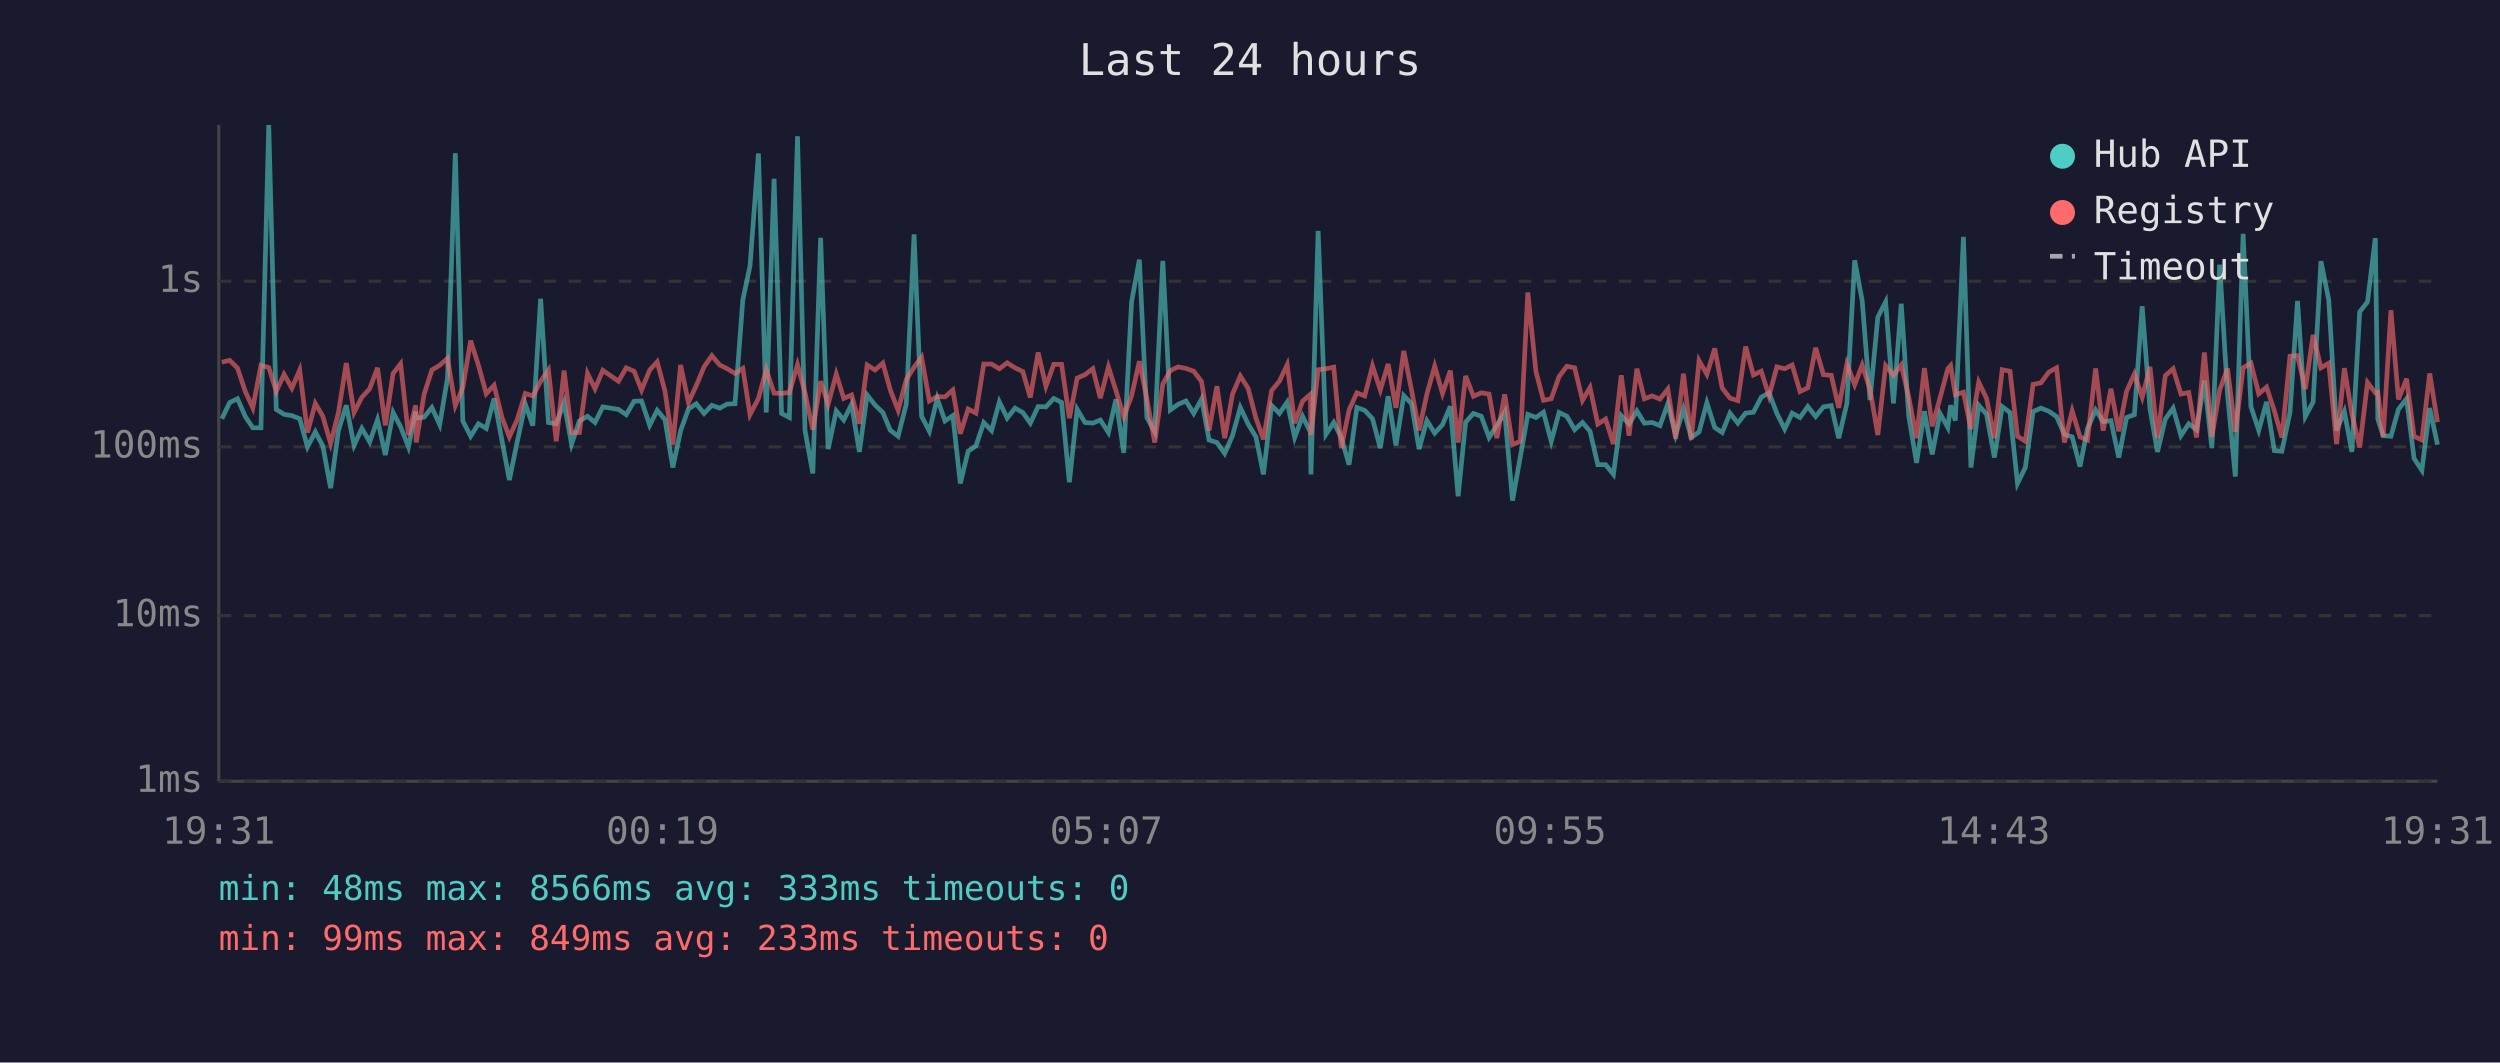
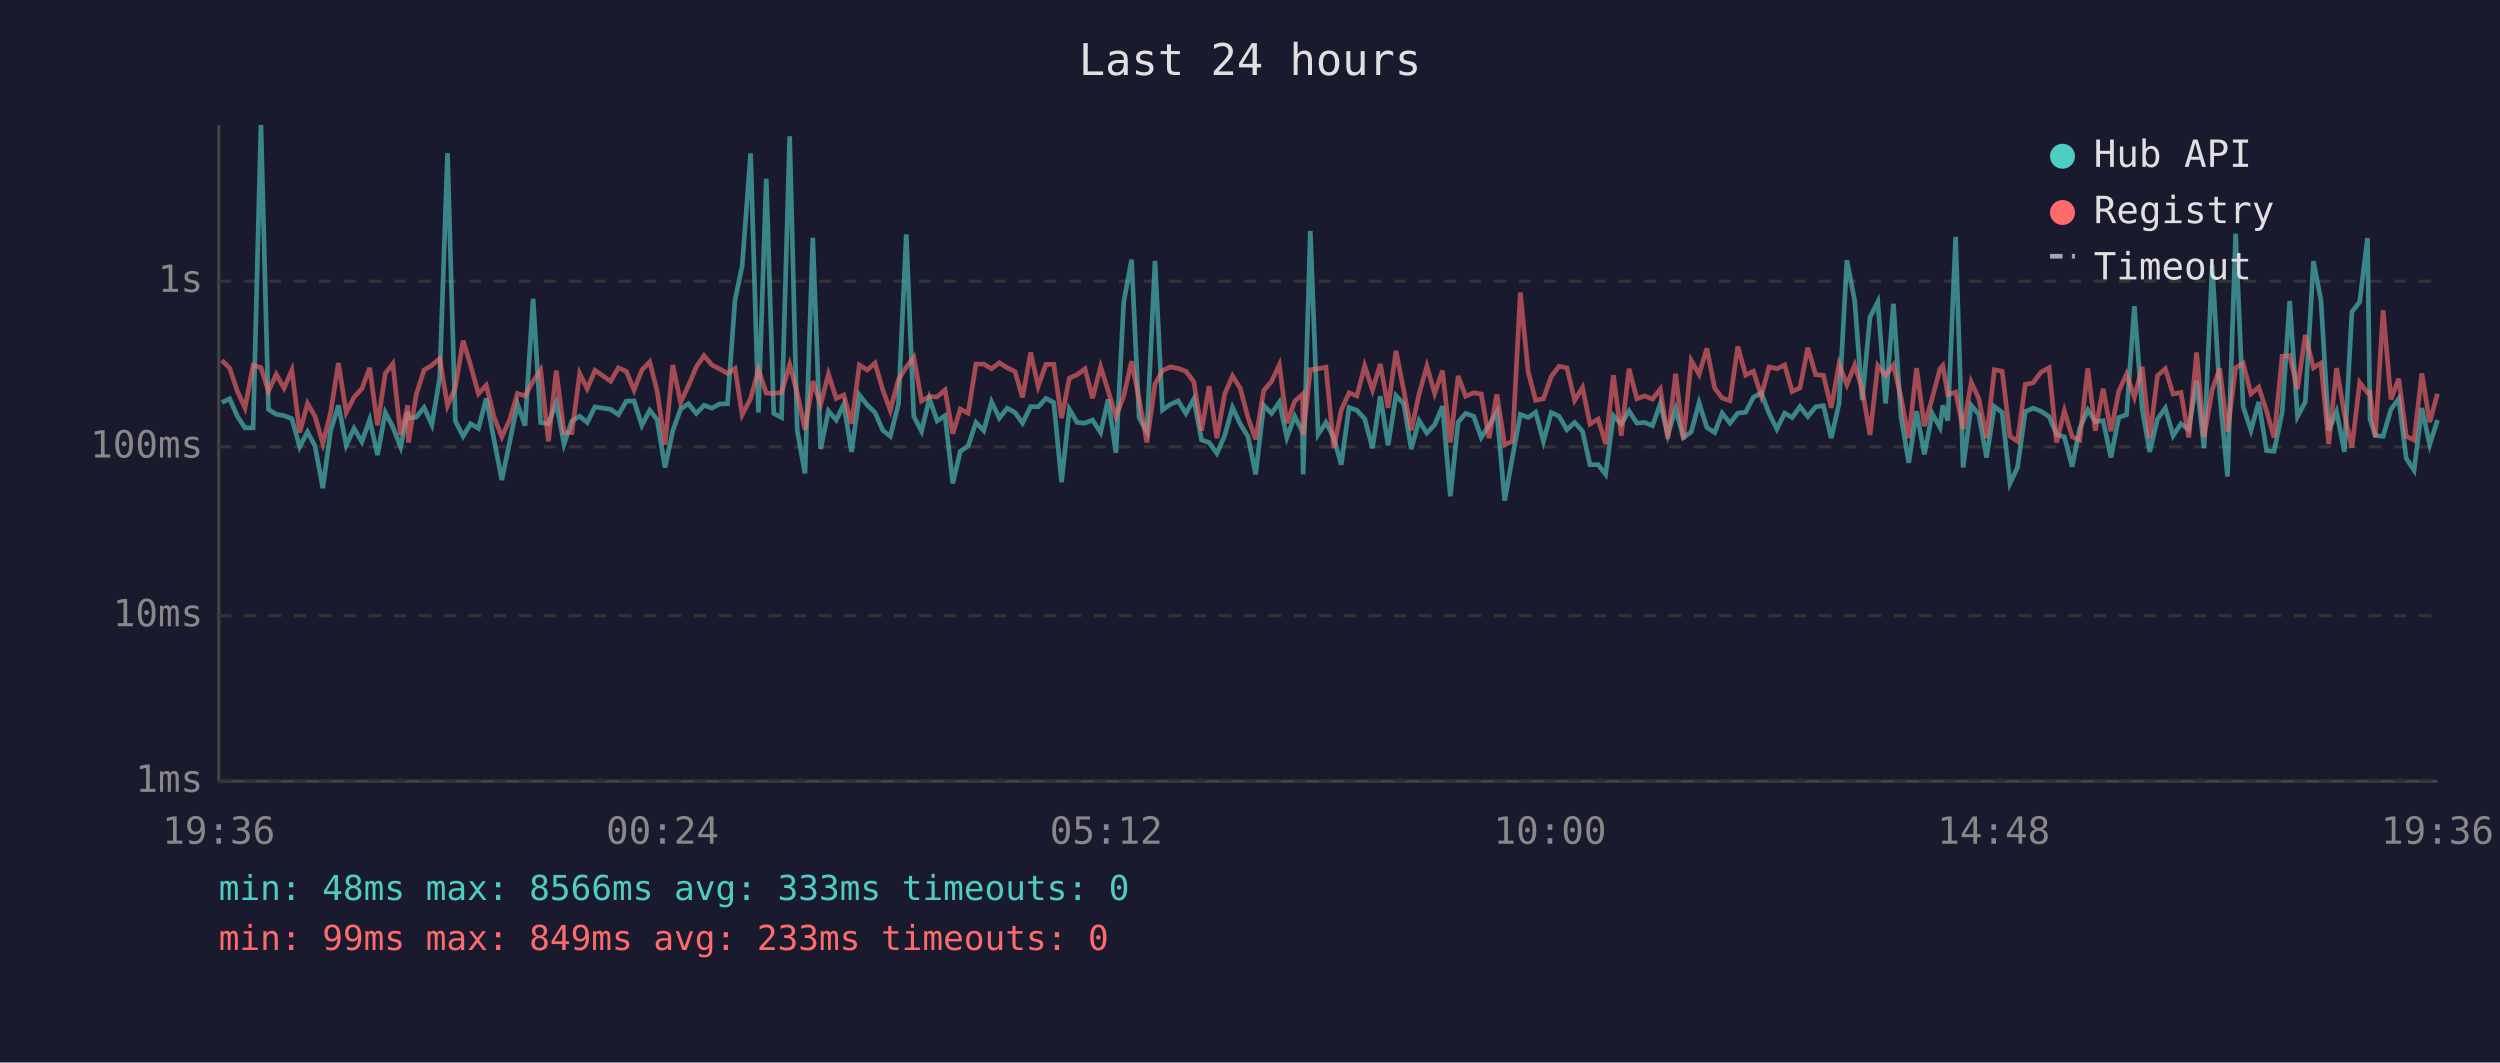
<svg xmlns="http://www.w3.org/2000/svg" viewBox="0 0 800 340" font-family="monospace" font-size="12">
  <rect width="800" height="340" fill="#1a1a2e" />
  <text x="400" y="24" fill="#e0e0e0" font-size="14" text-anchor="middle">Last 24 hours</text>
  <line x1="70" y1="40" x2="70" y2="250" stroke="#444" stroke-width="1" />
  <line x1="70" y1="250" x2="780" y2="250" stroke="#444" stroke-width="1" />
  <line x1="70" y1="250" x2="780" y2="250" stroke="#333" stroke-width="1" stroke-dasharray="4" />
  <text x="65" y="250" fill="#888" text-anchor="end" dominant-baseline="middle">1ms</text>
  <line x1="70" y1="197" x2="780" y2="197" stroke="#333" stroke-width="1" stroke-dasharray="4" />
  <text x="65" y="197" fill="#888" text-anchor="end" dominant-baseline="middle">10ms</text>
  <line x1="70" y1="143" x2="780" y2="143" stroke="#333" stroke-width="1" stroke-dasharray="4" />
  <text x="65" y="143" fill="#888" text-anchor="end" dominant-baseline="middle">100ms</text>
  <line x1="70" y1="90" x2="780" y2="90" stroke="#333" stroke-width="1" stroke-dasharray="4" />
  <text x="65" y="90" fill="#888" text-anchor="end" dominant-baseline="middle">1s</text>
-   <text x="70" y="270" fill="#888" text-anchor="middle">19:31</text>
-   <text x="212" y="270" fill="#888" text-anchor="middle">00:19</text>
-   <text x="354" y="270" fill="#888" text-anchor="middle">05:07</text>
-   <text x="496" y="270" fill="#888" text-anchor="middle">09:55</text>
-   <text x="638" y="270" fill="#888" text-anchor="middle">14:43</text>
-   <text x="780" y="270" fill="#888" text-anchor="middle">19:31</text>
-   <polyline points="71.0,134.0 73.5,128.8 76.0,127.6 78.5,133.3 80.9,136.9 83.5,136.9 86.0,40.0 88.4,131.0 90.9,132.6 93.4,133.0 95.9,134.0 98.4,143.0 100.9,138.2 103.3,142.7 105.8,156.2 108.3,137.8 110.8,129.7 113.3,142.5 115.8,137.1 118.3,141.4 120.8,134.3 123.3,145.6 125.8,132.0 128.2,136.6 130.7,143.0 133.0,131.7 133.2,133.8 135.7,133.5 138.2,130.4 140.7,135.9 143.2,121.0 145.7,49.0 148.1,134.7 150.6,139.6 153.1,135.6 155.6,137.1 158.1,127.5 160.6,140.8 163.0,153.6 165.5,141.4 168.1,129.3 170.5,136.2 173.0,95.6 175.5,135.2 178.0,135.6 180.5,128.9 182.9,142.1 185.4,134.7 188.0,133.2 190.4,135.2 192.9,130.2 197.9,131.0 200.4,132.7 202.9,128.4 205.3,128.3 207.9,136.1 210.3,131.3 212.8,134.3 215.3,149.6 217.8,137.8 220.3,130.9 222.8,129.2 225.3,132.3 227.8,129.7 230.3,130.6 232.7,129.3 235.2,129.2 237.7,96.0 240.0,85.1 242.7,49.1 245.2,132.0 247.7,57.2 250.1,132.3 252.6,133.6 255.2,43.6 257.6,137.7 260.1,151.5 262.6,76.1 265.0,143.7 267.6,131.5 270.0,134.4 272.5,129.4 275.0,144.6 277.5,126.4 280.0,129.6 282.5,132.0 284.9,137.7 287.4,139.6 290.0,129.3 292.5,75.0 294.9,133.2 297.4,138.0 299.9,127.5 302.4,134.7 304.9,133.0 307.3,154.7 309.8,144.4 312.3,142.7 314.8,135.2 317.3,137.8 319.8,128.6 322.3,133.8 324.8,130.6 327.3,132.0 329.7,135.4 332.2,130.1 334.7,130.2 337.2,127.5 339.7,128.8 342.2,154.3 344.7,131.0 347.2,135.2 349.7,135.4 352.1,134.4 354.7,138.4 357.1,127.8 359.6,144.9 362.1,96.6 364.6,83.1 367.0,133.6 369.5,138.2 372.1,83.5 374.5,131.2 377.0,129.4 379.5,128.3 382.0,132.3 384.5,127.7 386.9,140.8 389.4,141.6 391.9,145.1 394.4,139.4 396.9,130.4 399.4,135.7 401.9,139.8 404.3,151.8 406.9,129.7 409.4,132.3 411.9,128.7 414.3,140.0 416.8,133.2 419.3,138.2 419.5,151.8 421.8,73.9 424.3,139.0 426.8,135.2 429.2,140.0 431.7,148.7 434.2,130.4 436.7,131.3 439.2,134.0 441.7,143.4 444.2,126.8 446.7,142.5 449.2,126.6 451.7,129.2 454.1,143.7 456.6,134.6 459.1,138.6 461.6,135.9 464.1,130.0 466.6,158.8 469.0,135.1 471.5,132.3 474.0,133.2 476.5,140.0 479.0,136.1 481.5,131.9 484.0,160.2 486.5,146.2 488.9,132.6 491.5,133.6 493.9,131.9 496.4,141.2 498.9,132.0 501.4,133.2 503.9,137.5 506.4,135.2 508.8,138.0 511.3,148.7 513.8,148.7 516.3,151.8 518.8,133.0 521.3,135.7 523.8,131.5 526.2,135.4 528.7,135.2 531.2,136.2 533.7,129.2 536.2,139.2 538.7,130.9 541.2,140.0 543.7,138.2 546.2,128.9 548.7,136.8 551.1,138.4 553.6,132.2 556.1,135.4 558.6,132.2 561.1,131.9 563.6,127.1 566.1,125.7 568.6,132.3 571.1,137.3 573.5,132.2 576.0,133.6 578.5,130.1 581.0,133.3 583.5,130.2 586.0,129.8 588.4,140.2 591.0,129.1 593.5,83.3 595.9,96.2 598.4,128.0 600.9,101.5 603.4,96.6 605.9,129.1 608.4,97.2 610.8,133.2 613.3,148.1 615.8,131.6 618.3,145.4 620.8,132.3 623.3,136.8 624.2,129.7 625.7,134.6 628.3,75.8 630.7,149.6 633.2,129.7 635.7,132.6 638.2,146.4 640.7,130.1 643.2,132.0 645.6,154.7 648.1,149.6 650.6,131.7 653.1,130.6 655.6,131.6 658.1,133.3 660.6,139.0 663.1,139.8 665.6,149.3 668.0,137.1 670.6,131.2 673.0,134.9 675.5,134.6 678.0,146.4 680.5,133.6 683.0,132.7 685.5,98.0 688.0,130.9 690.4,144.6 692.9,134.1 695.4,130.6 697.9,139.4 700.4,135.6 702.9,137.5 705.4,121.8 707.8,143.4 710.3,84.7 712.8,126.1 715.3,152.5 717.8,74.8 720.3,130.1 722.8,137.7 725.3,128.6 727.8,144.2 730.2,144.4 732.8,131.9 735.2,96.3 737.7,133.3 740.2,128.6 742.7,83.6 745.2,96.0 747.7,137.8 750.2,131.7 752.6,144.6 755.1,99.8 757.6,96.6 760.1,76.2 760.9,134.1 762.6,139.4 765.1,139.6 767.5,131.0 770.1,127.6 772.5,146.7 775.0,150.5 777.5,130.6 780.0,142.3" fill="none" stroke="#4ecdc4" stroke-width="1.5" opacity="0.6" />
-   <polyline points="71.0,115.9 73.5,115.3 76.0,117.8 78.5,125.3 80.9,130.5 83.5,116.9 86.0,117.6 88.4,125.2 90.9,119.8 93.4,124.2 95.9,118.4 98.4,138.4 100.9,129.1 103.3,133.2 105.8,141.9 108.3,132.0 110.8,116.2 113.3,132.0 115.8,127.1 118.3,124.4 120.8,117.7 123.3,136.1 125.8,119.5 128.2,116.4 130.7,139.2 133.0,129.7 133.2,141.6 135.7,126.2 138.2,118.4 140.7,116.9 143.2,114.7 145.7,129.8 148.1,124.0 150.6,109.0 153.1,116.9 155.6,126.0 158.1,123.3 160.6,133.5 163.0,139.8 165.5,134.3 168.1,125.9 170.5,126.7 173.0,122.0 175.5,118.4 178.0,141.2 180.5,118.6 182.9,138.4 185.4,138.4 188.0,119.5 190.4,124.4 192.9,118.5 197.9,122.0 200.4,117.7 202.9,118.8 205.3,124.8 207.9,118.4 210.3,115.8 212.8,125.2 215.3,142.3 217.8,116.8 220.3,128.8 222.8,123.4 225.3,117.4 227.8,113.8 230.3,116.8 232.7,118.0 235.2,119.5 237.7,117.9 240.0,132.7 242.7,127.5 245.2,118.3 247.7,125.8 250.1,125.9 252.6,125.6 255.2,116.7 257.6,125.7 260.1,137.5 262.6,122.0 265.0,129.4 267.6,119.7 270.0,127.5 272.5,126.4 275.0,135.6 277.5,116.8 280.0,118.4 282.5,116.2 284.9,124.8 287.4,131.3 290.0,121.5 292.5,117.5 294.9,114.3 297.4,128.3 299.9,126.9 302.4,127.0 304.9,124.8 307.3,138.8 309.8,130.9 312.3,132.2 314.8,116.5 317.3,116.5 319.8,118.0 322.3,116.1 324.8,117.7 327.3,118.9 329.7,127.2 332.2,112.8 334.7,123.6 337.2,116.6 339.7,116.6 342.2,133.8 344.7,121.0 347.2,119.9 349.7,118.0 352.1,127.4 354.7,117.4 357.1,125.0 359.6,133.3 362.1,126.7 364.6,115.6 367.0,127.7 369.5,141.6 372.1,122.9 374.5,118.6 377.0,117.4 379.5,117.9 382.0,118.8 384.5,122.1 386.9,137.8 389.4,123.6 391.9,140.2 394.4,126.1 396.9,120.3 399.4,124.3 401.9,133.8 404.3,140.6 406.9,125.0 409.4,122.0 411.9,116.7 414.3,135.4 416.8,128.4 419.3,126.2 419.5,139.2 421.8,118.3 424.3,118.0 426.8,117.5 429.2,143.4 431.7,131.2 434.2,125.7 436.7,126.7 439.2,117.1 441.7,124.8 444.2,116.5 446.7,130.5 449.2,112.3 451.7,124.9 454.1,137.7 456.6,126.1 459.1,117.2 461.6,125.9 464.1,118.6 466.6,141.6 469.0,120.3 471.5,126.8 474.0,125.7 476.5,126.1 479.0,140.2 481.5,126.2 484.0,142.3 486.5,141.2 488.9,93.6 491.5,118.9 493.9,128.1 496.4,127.6 498.9,120.5 501.4,117.2 503.9,117.7 506.4,128.1 508.8,124.0 511.3,135.7 513.8,134.1 516.3,142.1 518.8,120.1 521.3,139.4 523.8,118.0 526.2,127.6 528.7,126.7 531.2,127.7 533.7,124.5 536.2,140.4 538.7,119.6 541.2,140.6 543.7,115.4 546.2,119.8 548.7,111.5 551.1,124.2 553.6,127.4 556.1,128.2 558.6,110.9 561.1,120.0 563.6,118.8 566.1,126.7 568.6,117.4 571.1,118.0 573.5,116.8 576.0,125.3 578.5,124.1 581.0,111.3 583.5,119.9 586.0,120.1 588.4,130.5 591.0,116.5 593.5,123.1 595.9,116.8 598.4,124.5 600.9,139.2 603.4,117.0 605.9,120.1 608.4,116.8 610.8,127.1 613.3,140.2 615.8,117.8 618.3,136.4 620.8,127.4 623.3,118.0 624.2,117.0 625.7,126.3 628.3,125.5 630.7,137.3 633.2,122.3 635.7,127.5 638.2,140.2 640.7,118.3 643.2,118.8 645.6,139.6 648.1,141.2 650.6,123.0 653.1,122.5 655.6,119.1 658.1,117.7 660.6,141.6 663.1,131.5 665.6,139.8 668.0,140.8 670.6,117.9 673.0,137.8 675.5,124.4 678.0,138.0 680.5,125.2 683.0,119.7 685.5,127.1 688.0,117.4 690.4,140.2 692.9,120.2 695.4,118.0 697.9,126.1 700.4,125.6 702.9,140.0 705.4,112.8 707.8,139.8 710.3,124.8 712.8,117.9 715.3,138.2 717.8,117.7 720.3,116.2 722.8,126.0 725.3,123.9 727.8,131.5 730.2,140.0 732.8,114.0 735.2,113.8 737.7,124.5 740.2,107.2 742.7,117.7 745.2,116.2 747.7,142.1 750.2,117.8 752.6,132.5 755.1,143.2 757.6,122.4 760.1,125.7 760.9,125.5 762.6,139.8 765.1,99.3 767.5,127.8 770.1,121.2 772.5,139.6 775.0,140.8 777.5,119.5 780.0,135.1" fill="none" stroke="#ff6b6b" stroke-width="1.5" opacity="0.6" />
+   <text x="70" y="270" fill="#888" text-anchor="middle">19:36</text>
+   <text x="212" y="270" fill="#888" text-anchor="middle">00:24</text>
+   <text x="354" y="270" fill="#888" text-anchor="middle">05:12</text>
+   <text x="496" y="270" fill="#888" text-anchor="middle">10:00</text>
+   <text x="638" y="270" fill="#888" text-anchor="middle">14:48</text>
+   <text x="780" y="270" fill="#888" text-anchor="middle">19:36</text>
+   <polyline points="71.0,128.8 73.5,127.6 76.0,133.3 78.4,136.9 81.0,136.9 83.5,40.0 85.9,131.0 88.4,132.6 90.9,133.0 93.4,134.0 95.9,143.0 98.4,138.2 100.8,142.7 103.3,156.2 105.8,137.8 108.3,129.7 110.8,142.5 113.3,137.1 115.8,141.4 118.3,134.3 120.8,145.6 123.3,132.0 125.7,136.6 128.2,143.0 130.5,131.7 130.7,133.8 133.2,133.5 135.7,130.4 138.2,135.9 140.7,121.0 143.2,49.0 145.7,134.7 148.2,139.6 150.6,135.6 153.1,137.1 155.6,127.5 158.1,140.8 160.6,153.6 163.1,141.4 165.6,129.3 168.0,136.2 170.6,95.6 173.0,135.2 175.5,135.6 178.0,128.9 180.5,142.1 183.0,134.7 185.5,133.2 187.9,135.2 190.4,130.2 195.4,131.0 197.9,132.7 200.4,128.4 202.9,128.3 205.4,136.1 207.9,131.3 210.3,134.3 212.8,149.6 215.3,137.8 217.8,130.9 220.3,129.2 222.8,132.3 225.3,129.7 227.8,130.6 230.2,129.3 232.8,129.2 235.2,96.0 237.5,85.1 240.2,49.1 242.7,132.0 245.2,57.2 247.6,132.3 250.1,133.6 252.7,43.6 255.1,137.7 257.6,151.5 260.1,76.1 262.6,143.7 265.1,131.5 267.6,134.4 270.0,129.4 272.5,144.6 275.0,126.4 277.5,129.6 280.0,132.0 282.5,137.7 284.9,139.6 287.5,129.3 290.0,75.0 292.4,133.2 294.9,138.0 297.4,127.5 299.9,134.7 302.4,133.0 304.9,154.7 307.3,144.4 309.8,142.7 312.3,135.2 314.8,137.8 317.3,128.6 319.8,133.8 322.3,130.6 324.8,132.0 327.2,135.4 329.8,130.1 332.2,130.2 334.7,127.5 337.2,128.8 339.7,154.3 342.2,131.0 344.7,135.2 347.2,135.4 349.6,134.4 352.2,138.4 354.6,127.8 357.1,144.9 359.6,96.6 362.1,83.1 364.5,133.6 367.0,138.2 369.6,83.5 372.0,131.2 374.5,129.4 377.0,128.3 379.5,132.3 382.0,127.7 384.5,140.8 386.9,141.6 389.4,145.1 391.9,139.4 394.4,130.4 396.9,135.7 399.4,139.8 401.8,151.8 404.4,129.7 406.9,132.3 409.4,128.7 411.8,140.0 414.3,133.2 416.8,138.2 417.0,151.8 419.3,73.9 421.8,139.0 424.3,135.2 426.8,140.0 429.2,148.7 431.7,130.4 434.2,131.3 436.7,134.0 439.2,143.4 441.7,126.8 444.2,142.5 446.7,126.6 449.2,129.2 451.6,143.7 454.1,134.6 456.6,138.6 459.1,135.9 461.6,130.0 464.1,158.8 466.6,135.1 469.0,132.3 471.6,133.2 474.0,140.0 476.5,136.1 479.0,131.9 481.5,160.2 484.0,146.2 486.5,132.6 489.0,133.6 491.4,131.9 493.9,141.2 496.4,132.0 498.9,133.2 501.4,137.5 503.9,135.2 506.4,138.0 508.8,148.7 511.4,148.7 513.8,151.8 516.3,133.0 518.8,135.7 521.3,131.5 523.8,135.4 526.3,135.2 528.8,136.2 531.3,129.2 533.7,139.2 536.2,130.9 538.7,140.0 541.2,138.2 543.7,128.9 546.2,136.8 548.7,138.4 551.1,132.2 553.6,135.4 556.1,132.2 558.6,131.9 561.1,127.1 563.6,125.7 566.1,132.3 568.6,137.3 571.1,132.2 573.5,133.6 576.0,130.1 578.5,133.3 581.0,130.2 583.5,129.8 586.0,140.2 588.5,129.1 591.0,83.3 593.5,96.2 595.9,128.0 598.4,101.5 600.9,96.6 603.4,129.1 605.9,97.2 608.3,133.2 610.8,148.1 613.3,131.6 615.8,145.4 618.3,132.3 620.8,136.8 621.7,129.7 623.3,134.6 625.8,75.8 628.2,149.6 630.8,129.7 633.2,132.6 635.7,146.4 638.2,130.1 640.7,132.0 643.2,154.7 645.6,149.6 648.1,131.7 650.6,130.6 653.1,131.6 655.7,133.3 658.1,139.0 660.6,139.8 663.1,149.3 665.5,137.1 668.1,131.2 670.5,134.9 673.0,134.6 675.5,146.4 678.0,133.6 680.5,132.7 683.0,98.0 685.5,130.9 687.9,144.6 690.4,134.1 692.9,130.6 695.4,139.4 697.9,135.6 700.4,137.5 702.9,121.8 705.3,143.4 707.9,84.7 710.3,126.1 712.8,152.5 715.4,74.8 717.8,130.1 720.3,137.7 722.8,128.6 725.3,144.2 727.7,144.4 730.3,131.9 732.7,96.3 735.2,133.3 737.7,128.6 740.3,83.6 742.7,96.0 745.2,137.8 747.7,131.7 750.2,144.6 752.6,99.8 755.1,96.6 757.6,76.2 758.4,134.1 760.1,139.4 762.6,139.6 765.1,131.0 767.6,127.6 770.0,146.7 772.5,150.5 775.0,130.6 777.5,142.3 780.0,134.4" fill="none" stroke="#4ecdc4" stroke-width="1.5" opacity="0.6" />
+   <polyline points="71.0,115.3 73.5,117.8 76.0,125.3 78.4,130.5 81.0,116.9 83.5,117.6 85.9,125.2 88.4,119.8 90.9,124.2 93.4,118.4 95.9,138.4 98.4,129.1 100.8,133.2 103.3,141.9 105.8,132.0 108.3,116.2 110.8,132.0 113.3,127.1 115.8,124.4 118.3,117.7 120.8,136.1 123.3,119.5 125.7,116.4 128.2,139.2 130.5,129.7 130.7,141.6 133.2,126.2 135.7,118.4 138.2,116.9 140.7,114.7 143.2,129.8 145.7,124.0 148.2,109.0 150.6,116.9 153.1,126.0 155.6,123.3 158.1,133.5 160.6,139.8 163.1,134.3 165.6,125.9 168.0,126.7 170.6,122.0 173.0,118.4 175.5,141.2 178.0,118.6 180.5,138.4 183.0,138.4 185.5,119.5 187.9,124.4 190.4,118.5 195.4,122.0 197.9,117.7 200.4,118.8 202.9,124.8 205.4,118.4 207.9,115.8 210.3,125.2 212.8,142.3 215.3,116.8 217.8,128.8 220.3,123.4 222.8,117.4 225.3,113.8 227.8,116.8 230.2,118.0 232.8,119.5 235.2,117.9 237.5,132.7 240.2,127.5 242.7,118.3 245.2,125.8 247.6,125.9 250.1,125.6 252.7,116.7 255.1,125.7 257.6,137.5 260.1,122.0 262.6,129.4 265.1,119.7 267.6,127.5 270.0,126.4 272.5,135.6 275.0,116.8 277.5,118.4 280.0,116.2 282.5,124.8 284.9,131.3 287.5,121.5 290.0,117.5 292.4,114.3 294.9,128.3 297.4,126.9 299.9,127.0 302.4,124.8 304.9,138.8 307.3,130.9 309.8,132.2 312.3,116.5 314.8,116.5 317.3,118.0 319.8,116.1 322.3,117.7 324.8,118.9 327.2,127.2 329.8,112.8 332.2,123.6 334.7,116.6 337.2,116.6 339.7,133.8 342.2,121.0 344.7,119.9 347.2,118.0 349.6,127.4 352.2,117.4 354.6,125.0 357.1,133.3 359.6,126.7 362.1,115.6 364.5,127.7 367.0,141.6 369.6,122.9 372.0,118.6 374.5,117.4 377.0,117.9 379.5,118.8 382.0,122.1 384.5,137.8 386.9,123.6 389.4,140.2 391.9,126.1 394.4,120.3 396.9,124.3 399.4,133.8 401.8,140.6 404.4,125.0 406.9,122.0 409.4,116.7 411.8,135.4 414.3,128.4 416.8,126.2 417.0,139.2 419.3,118.3 421.8,118.0 424.3,117.5 426.8,143.4 429.2,131.2 431.7,125.7 434.2,126.7 436.7,117.1 439.2,124.8 441.7,116.5 444.2,130.5 446.7,112.3 449.2,124.9 451.6,137.7 454.1,126.1 456.6,117.2 459.1,125.9 461.6,118.6 464.1,141.6 466.6,120.3 469.0,126.8 471.6,125.7 474.0,126.1 476.5,140.2 479.0,126.2 481.5,142.3 484.0,141.2 486.5,93.6 489.0,118.9 491.4,128.1 493.9,127.6 496.4,120.5 498.9,117.2 501.4,117.7 503.9,128.1 506.4,124.0 508.8,135.7 511.4,134.1 513.8,142.1 516.3,120.1 518.8,139.4 521.3,118.0 523.8,127.6 526.3,126.7 528.8,127.7 531.3,124.5 533.7,140.4 536.2,119.6 538.7,140.6 541.2,115.4 543.7,119.8 546.2,111.5 548.7,124.2 551.1,127.4 553.6,128.2 556.1,110.9 558.6,120.0 561.1,118.8 563.6,126.7 566.1,117.4 568.6,118.0 571.1,116.8 573.5,125.3 576.0,124.1 578.5,111.3 581.0,119.9 583.5,120.1 586.0,130.5 588.5,116.5 591.0,123.1 593.5,116.8 595.9,124.5 598.4,139.2 600.9,117.0 603.4,120.1 605.9,116.8 608.3,127.1 610.8,140.2 613.3,117.8 615.8,136.4 618.3,127.4 620.8,118.0 621.7,117.0 623.3,126.3 625.8,125.5 628.2,137.3 630.8,122.3 633.2,127.5 635.7,140.2 638.2,118.3 640.7,118.8 643.2,139.6 645.6,141.2 648.1,123.0 650.6,122.5 653.1,119.1 655.7,117.7 658.1,141.6 660.6,131.5 663.1,139.8 665.5,140.8 668.1,117.9 670.5,137.8 673.0,124.4 675.5,138.0 678.0,125.2 680.5,119.7 683.0,127.1 685.5,117.4 687.9,140.2 690.4,120.2 692.9,118.0 695.4,126.1 697.9,125.6 700.4,140.0 702.9,112.8 705.3,139.8 707.9,124.8 710.3,117.9 712.8,138.2 715.4,117.7 717.8,116.2 720.3,126.0 722.8,123.9 725.3,131.5 727.7,140.0 730.3,114.0 732.7,113.8 735.2,124.5 737.7,107.2 740.3,117.7 742.7,116.2 745.2,142.1 747.7,117.8 750.2,132.5 752.6,143.2 755.1,122.4 757.6,125.7 758.4,125.5 760.1,139.8 762.6,99.3 765.1,127.8 767.6,121.2 770.0,139.6 772.5,140.8 775.0,119.5 777.5,135.1 780.0,126.0" fill="none" stroke="#ff6b6b" stroke-width="1.5" opacity="0.6" />
  <circle cx="660" cy="50" r="4" fill="#4ecdc4" />
  <text x="670" y="50" fill="#e0e0e0" dominant-baseline="middle">Hub API</text>
  <circle cx="660" cy="68" r="4" fill="#ff6b6b" />
  <text x="670" y="68" fill="#e0e0e0" dominant-baseline="middle">Registry</text>
  <line x1="656" y1="82" x2="664" y2="82" stroke="#e0e0e0" stroke-width="1.5" stroke-dasharray="4,3" opacity="0.7" />
  <text x="670" y="86" fill="#e0e0e0" dominant-baseline="middle">Timeout</text>
  <text x="70" y="288" fill="#4ecdc4" font-size="11">min: 48ms  max: 8566ms  avg: 333ms  timeouts: 0</text>
  <text x="70" y="304" fill="#ff6b6b" font-size="11">min: 99ms  max: 849ms  avg: 233ms  timeouts: 0</text>
</svg>
